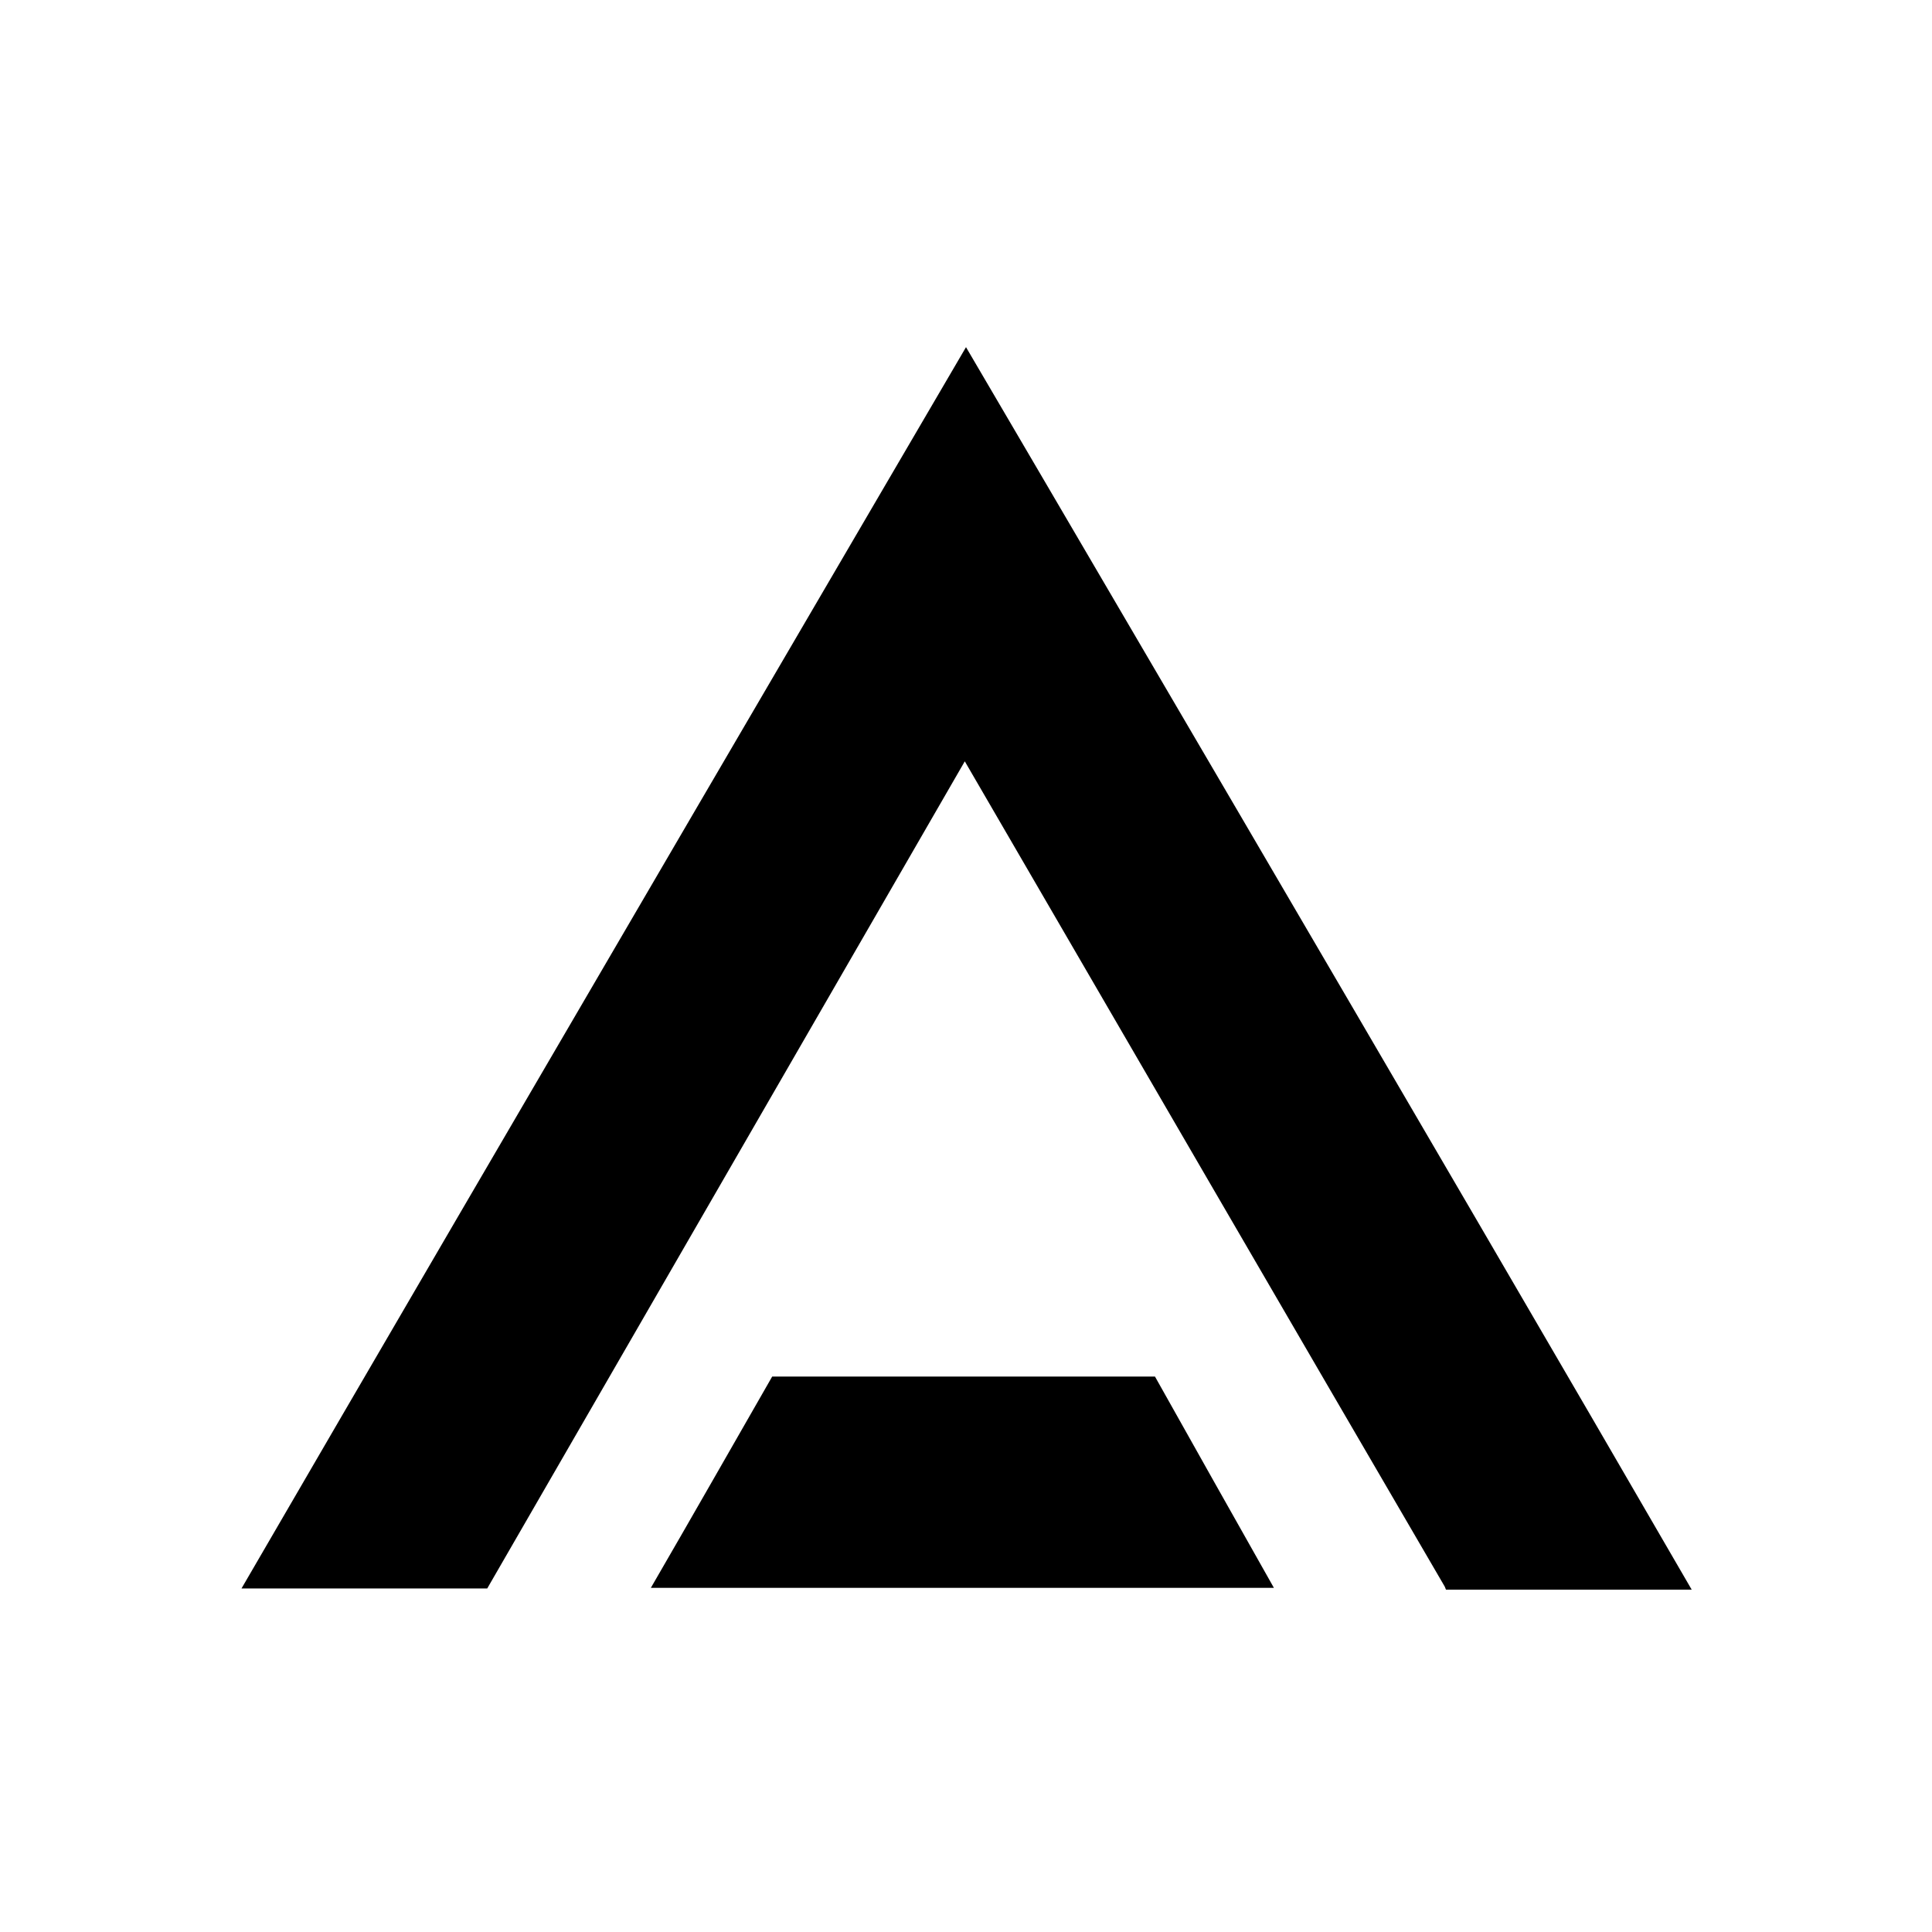
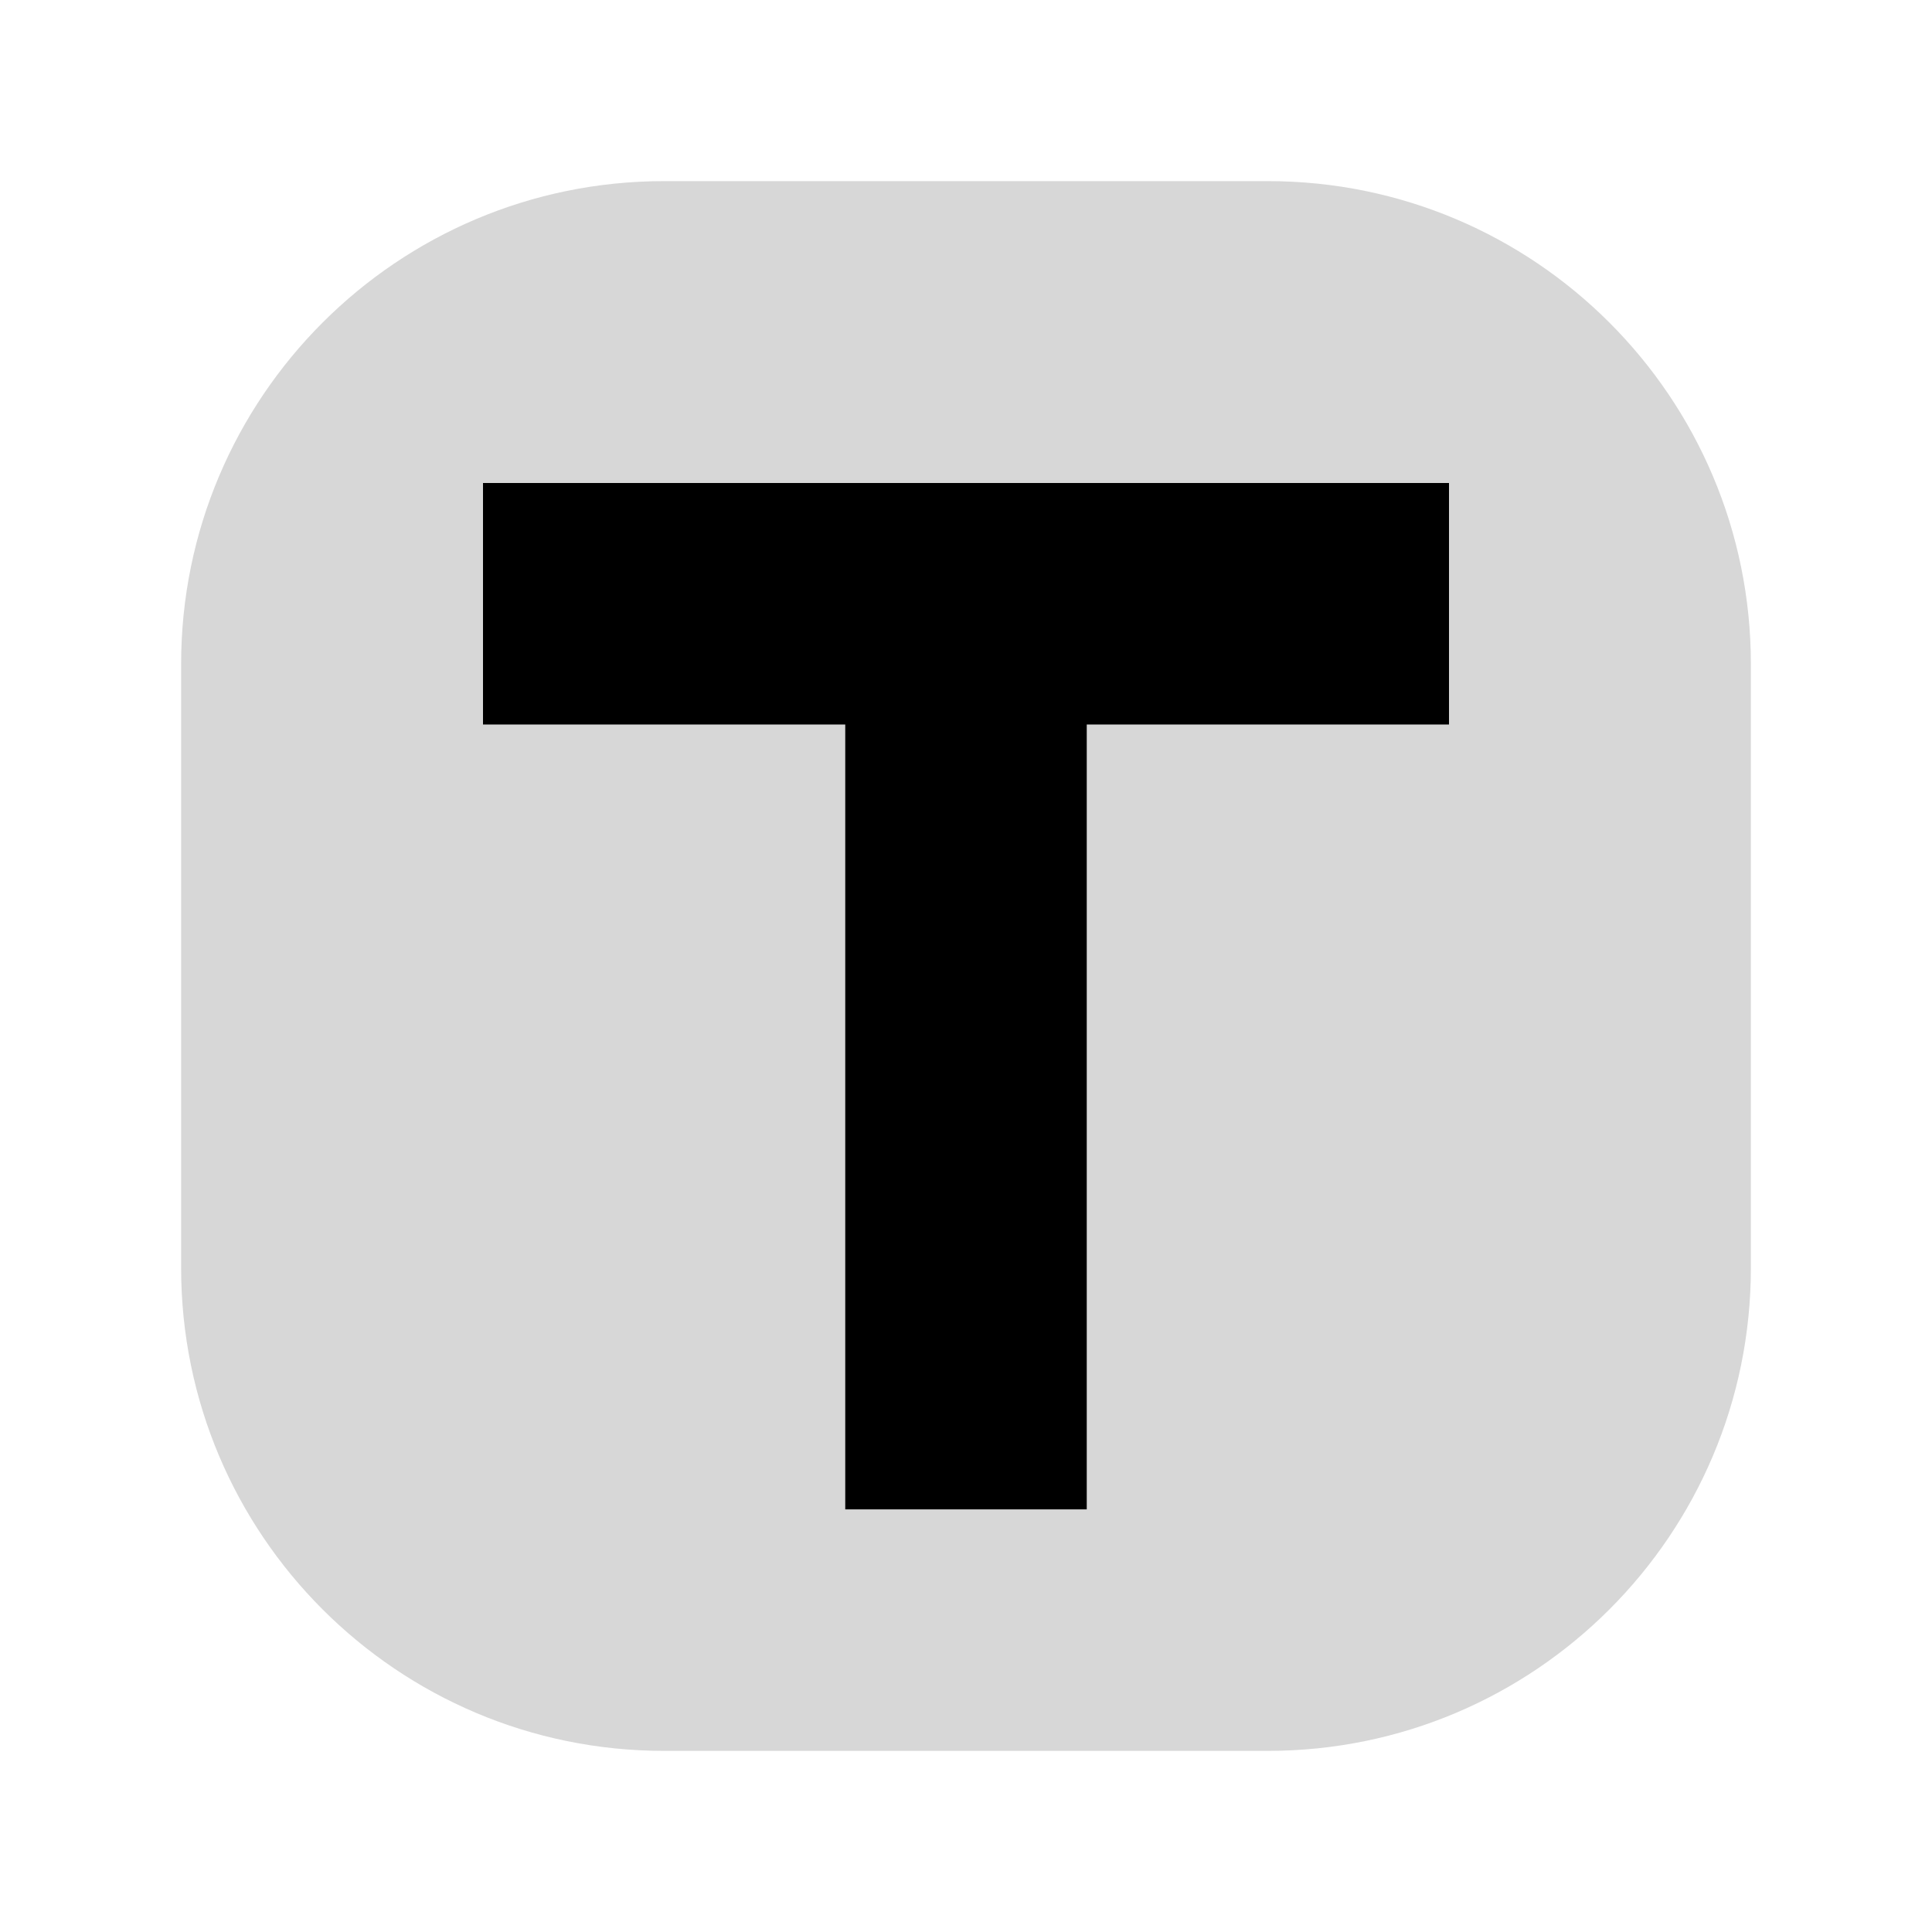
<svg xmlns="http://www.w3.org/2000/svg" viewBox="0 0 32 32">
-   <path d="M23.93,26.28c-2.63-4.51-5.26-9.04-7.95-13.67c-2.66,4.61-5.29,9.16-7.91,13.7h-4.07 c4-6.89,12-20.56,12-20.56h0s8.02,13.67,12.02,20.58h-4.07Z" fill="currentColor" />
-   <path d="M21.1,26.3H10.78c0.69-1.19,1.35-2.35,2.01-3.5h6.34c0.64,1.14,1.28,2.28,1.97,3.5Z" fill="currentColor" />
+   <rect x="3" y="3" width="26" height="26" rx="8" fill="currentColor" opacity=".16" />
+   <path d="M8 8h16v4h-6v13h-4V12H8z" fill="currentColor" />
</svg>
